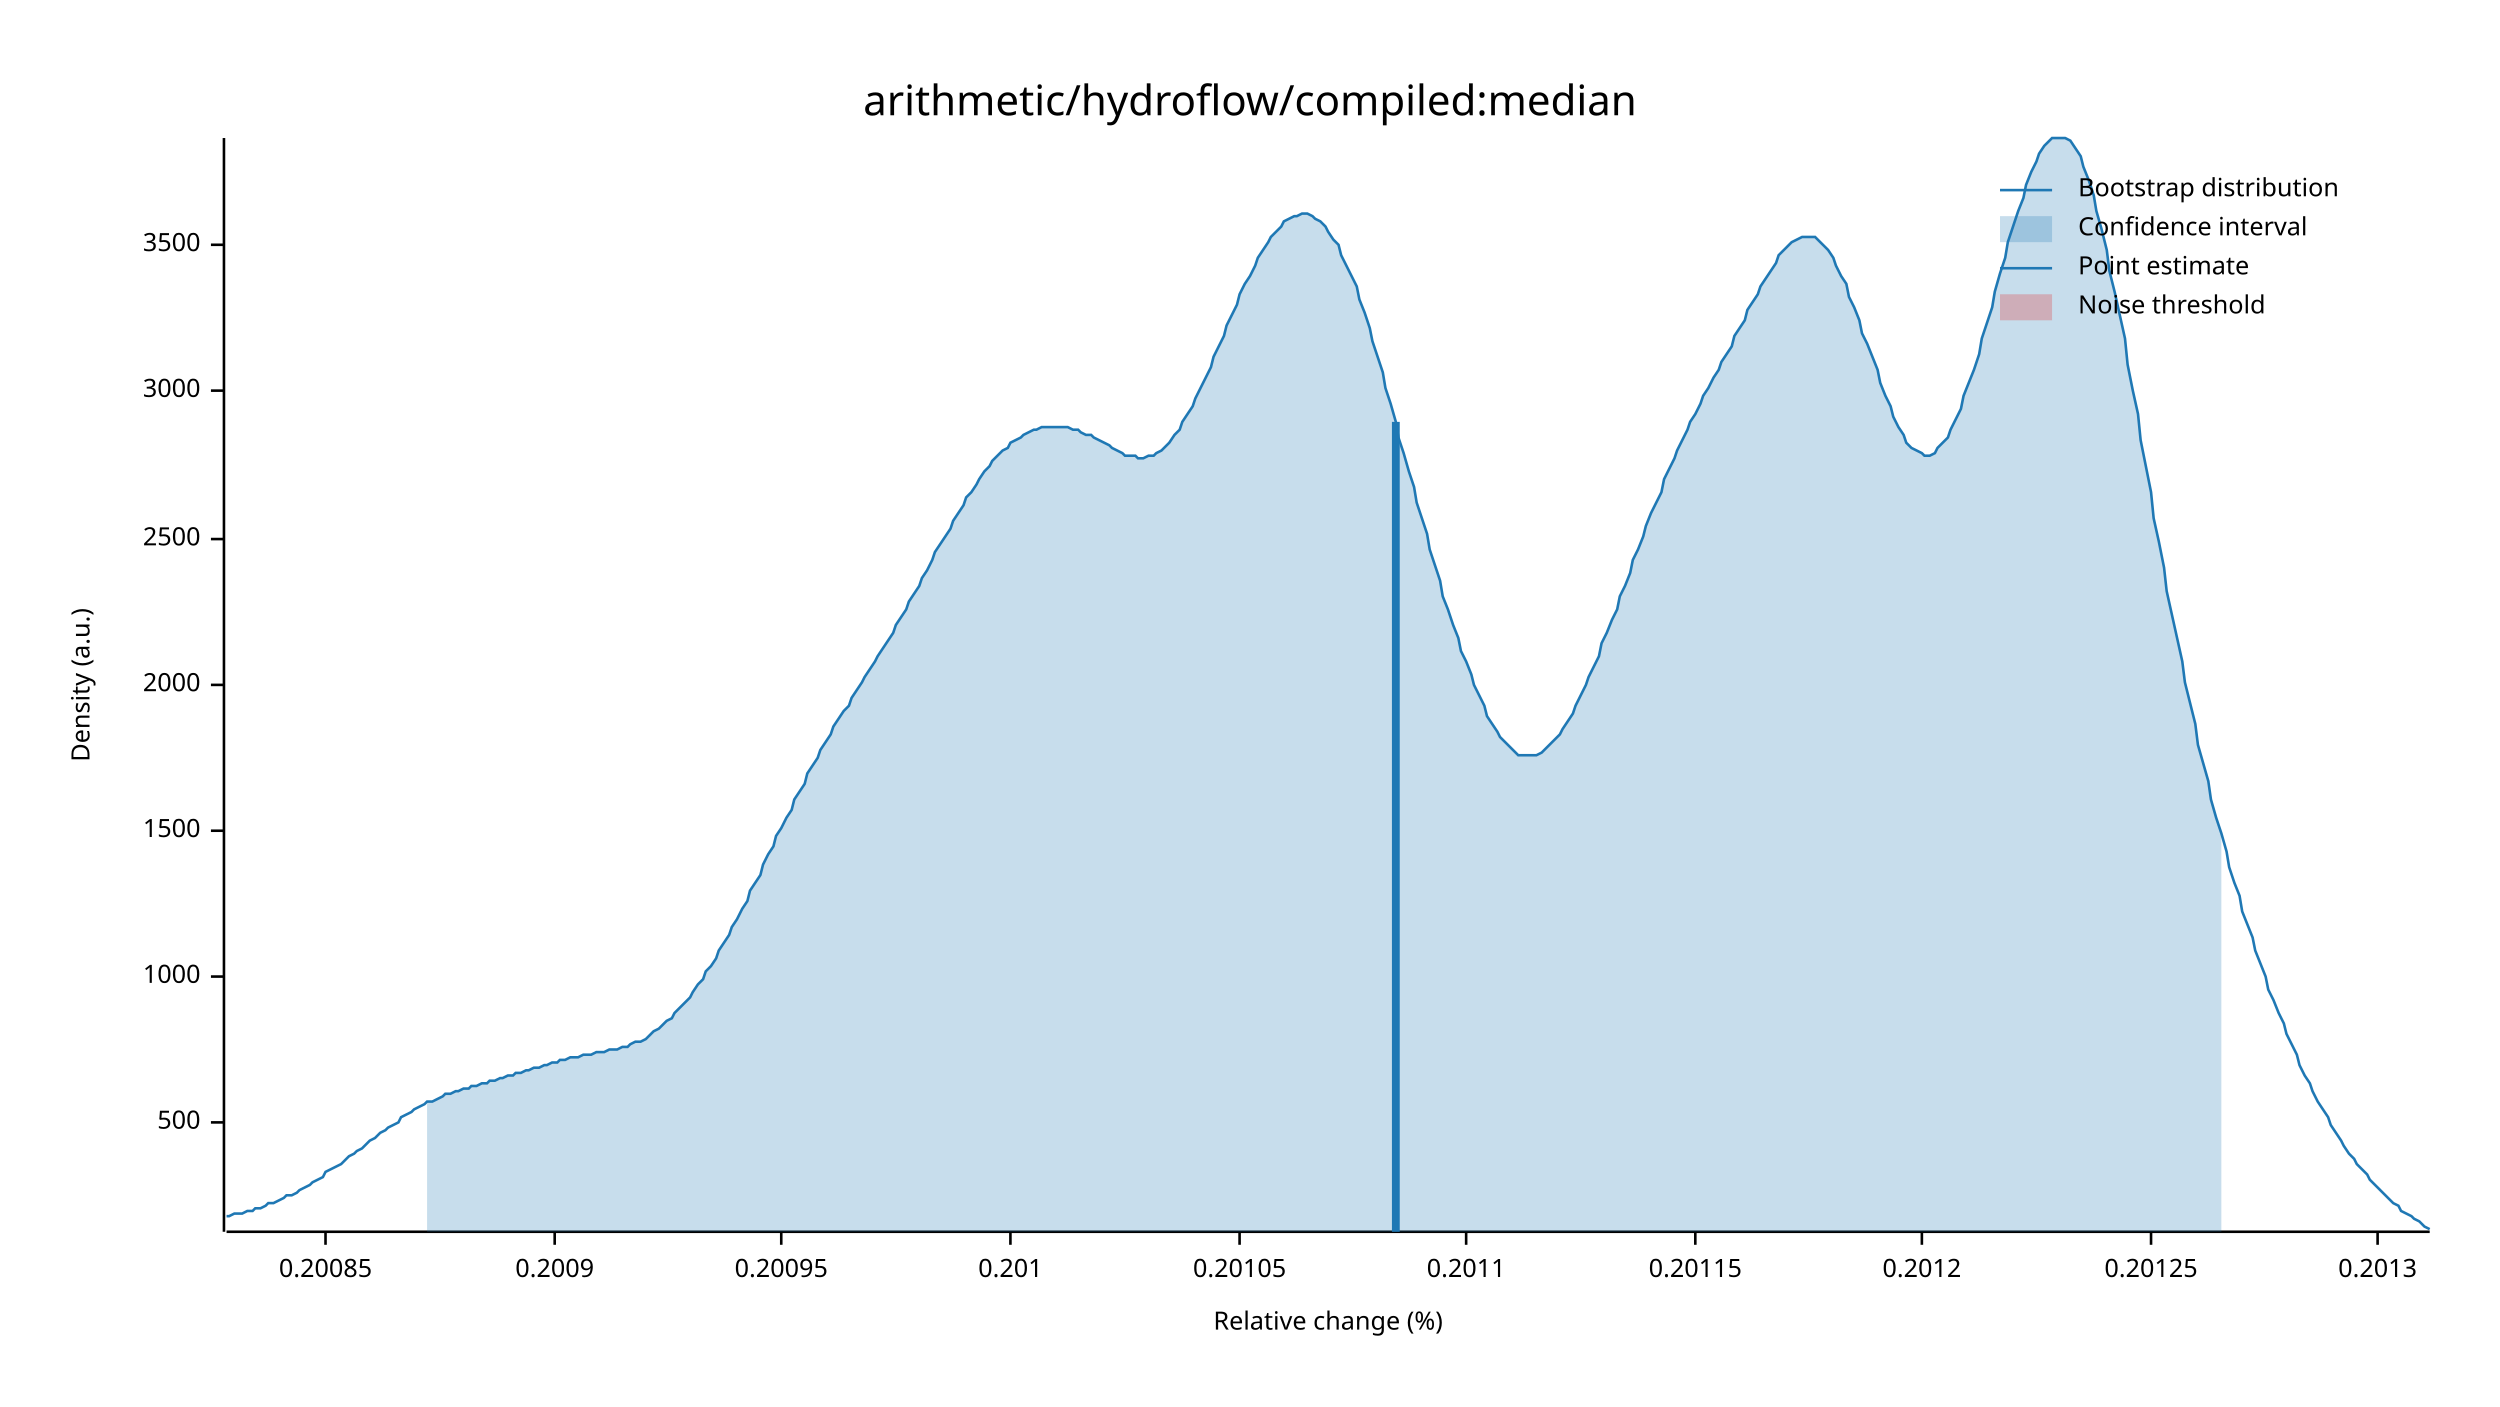
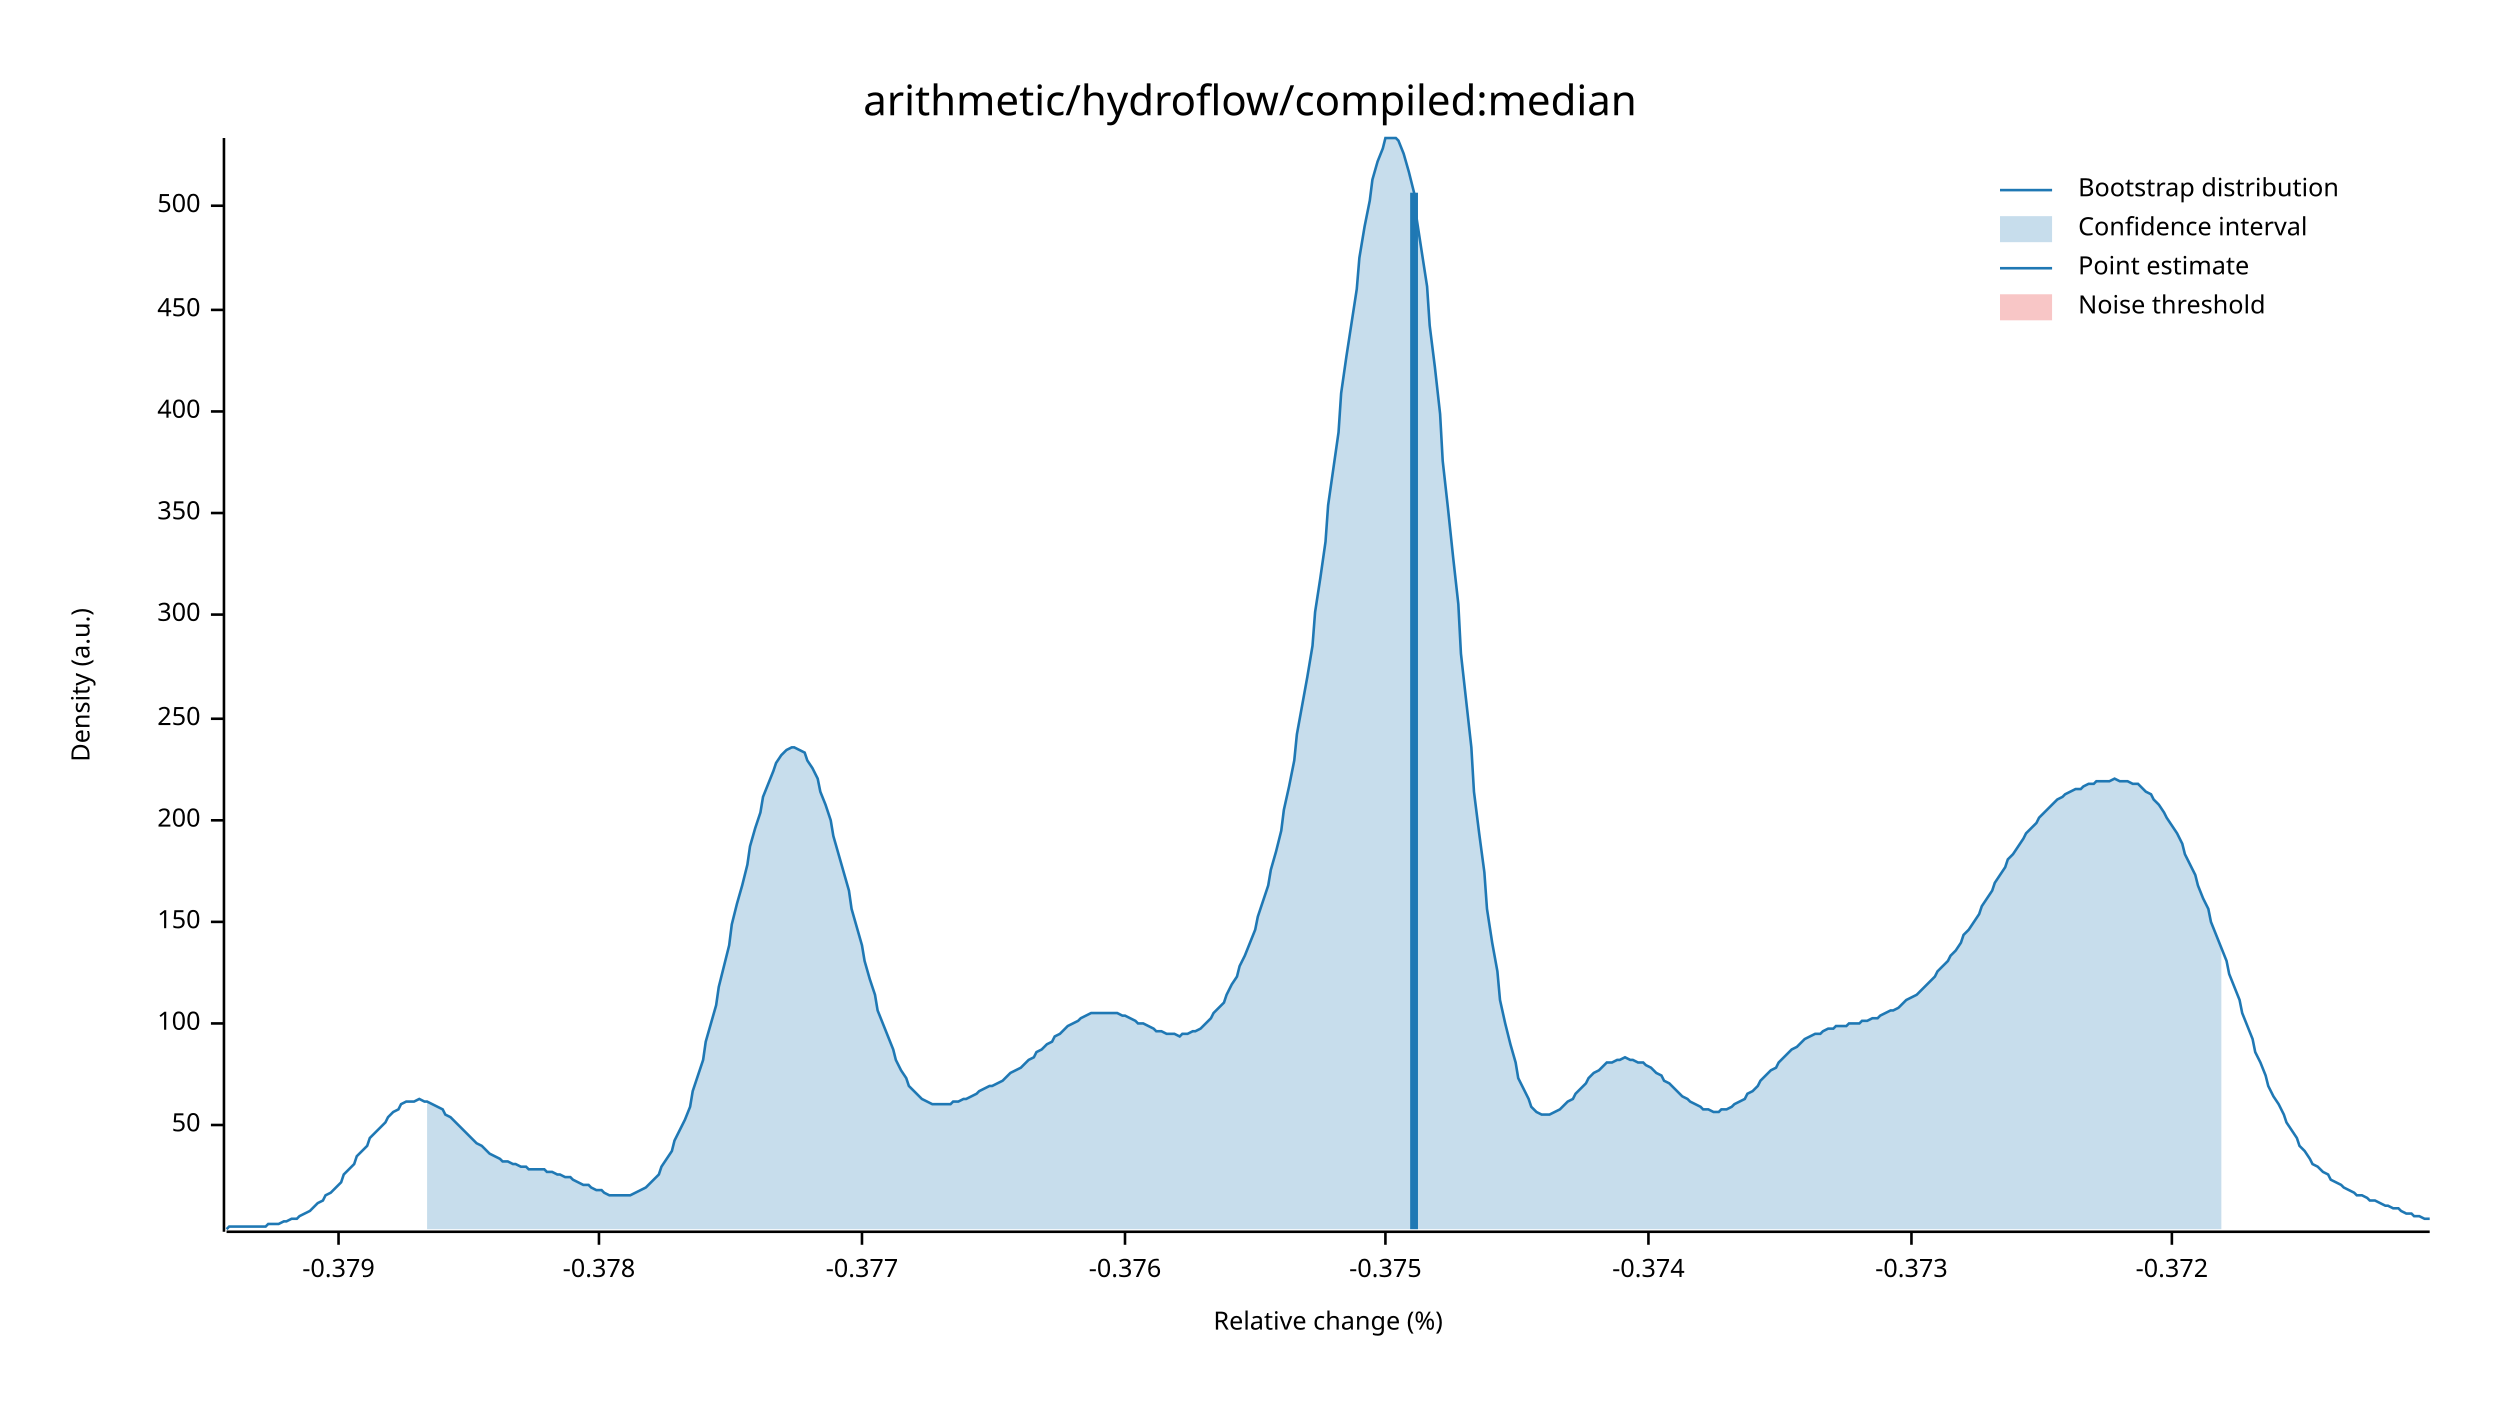
<svg xmlns="http://www.w3.org/2000/svg" width="960" height="540" viewBox="0 0 960 540">
  <text x="480" y="32" dy="0.76em" text-anchor="middle" font-family="sans-serif" font-size="16.129" opacity="1" fill="#000000">
arithmetic/hydroflow/compiled:median
</text>
  <text x="27" y="263" dy="0.76em" text-anchor="middle" font-family="sans-serif" font-size="9.677" opacity="1" fill="#000000" transform="rotate(270, 27, 263)">
Density (a.u.)
</text>
  <text x="510" y="513" dy="-0.5ex" text-anchor="middle" font-family="sans-serif" font-size="9.677" opacity="1" fill="#000000">
Relative change (%)
</text>
  <polyline fill="none" opacity="1" stroke="#000000" stroke-width="1" points="86,53 86,473 " />
-   <text x="77" y="431" dy="0.5ex" text-anchor="end" font-family="sans-serif" font-size="9.677" opacity="1" fill="#000000">
+   <text x="77" y="432" dy="0.5ex" text-anchor="end" font-family="sans-serif" font-size="9.677" opacity="1" fill="#000000">
+ 50
+ </text>
+   <polyline fill="none" opacity="1" stroke="#000000" stroke-width="1" points="81,432 86,432 " />
+   <text x="77" y="393" dy="0.5ex" text-anchor="end" font-family="sans-serif" font-size="9.677" opacity="1" fill="#000000">
+ 100
+ </text>
+   <polyline fill="none" opacity="1" stroke="#000000" stroke-width="1" points="81,393 86,393 " />
+   <text x="77" y="354" dy="0.5ex" text-anchor="end" font-family="sans-serif" font-size="9.677" opacity="1" fill="#000000">
+ 150
+ </text>
+   <polyline fill="none" opacity="1" stroke="#000000" stroke-width="1" points="81,354 86,354 " />
+   <text x="77" y="315" dy="0.5ex" text-anchor="end" font-family="sans-serif" font-size="9.677" opacity="1" fill="#000000">
+ 200
+ </text>
+   <polyline fill="none" opacity="1" stroke="#000000" stroke-width="1" points="81,315 86,315 " />
+   <text x="77" y="276" dy="0.5ex" text-anchor="end" font-family="sans-serif" font-size="9.677" opacity="1" fill="#000000">
+ 250
+ </text>
+   <polyline fill="none" opacity="1" stroke="#000000" stroke-width="1" points="81,276 86,276 " />
+   <text x="77" y="236" dy="0.5ex" text-anchor="end" font-family="sans-serif" font-size="9.677" opacity="1" fill="#000000">
+ 300
+ </text>
+   <polyline fill="none" opacity="1" stroke="#000000" stroke-width="1" points="81,236 86,236 " />
+   <text x="77" y="197" dy="0.5ex" text-anchor="end" font-family="sans-serif" font-size="9.677" opacity="1" fill="#000000">
+ 350
+ </text>
+   <polyline fill="none" opacity="1" stroke="#000000" stroke-width="1" points="81,197 86,197 " />
+   <text x="77" y="158" dy="0.5ex" text-anchor="end" font-family="sans-serif" font-size="9.677" opacity="1" fill="#000000">
+ 400
+ </text>
+   <polyline fill="none" opacity="1" stroke="#000000" stroke-width="1" points="81,158 86,158 " />
+   <text x="77" y="119" dy="0.5ex" text-anchor="end" font-family="sans-serif" font-size="9.677" opacity="1" fill="#000000">
+ 450
+ </text>
+   <polyline fill="none" opacity="1" stroke="#000000" stroke-width="1" points="81,119 86,119 " />
+   <text x="77" y="79" dy="0.5ex" text-anchor="end" font-family="sans-serif" font-size="9.677" opacity="1" fill="#000000">
500
</text>
-   <polyline fill="none" opacity="1" stroke="#000000" stroke-width="1" points="81,431 86,431 " />
-   <text x="77" y="375" dy="0.5ex" text-anchor="end" font-family="sans-serif" font-size="9.677" opacity="1" fill="#000000">
- 1000
+   <polyline fill="none" opacity="1" stroke="#000000" stroke-width="1" points="81,79 86,79 " />
+   <polyline fill="none" opacity="1" stroke="#000000" stroke-width="1" points="87,473 933,473 " />
+   <text x="130" y="483" dy="0.76em" text-anchor="middle" font-family="sans-serif" font-size="9.677" opacity="1" fill="#000000">
+ -0.379
</text>
-   <polyline fill="none" opacity="1" stroke="#000000" stroke-width="1" points="81,375 86,375 " />
-   <text x="77" y="319" dy="0.5ex" text-anchor="end" font-family="sans-serif" font-size="9.677" opacity="1" fill="#000000">
- 1500
+   <polyline fill="none" opacity="1" stroke="#000000" stroke-width="1" points="130,473 130,478 " />
+   <text x="230" y="483" dy="0.76em" text-anchor="middle" font-family="sans-serif" font-size="9.677" opacity="1" fill="#000000">
+ -0.378
</text>
-   <polyline fill="none" opacity="1" stroke="#000000" stroke-width="1" points="81,319 86,319 " />
-   <text x="77" y="263" dy="0.5ex" text-anchor="end" font-family="sans-serif" font-size="9.677" opacity="1" fill="#000000">
- 2000
+   <polyline fill="none" opacity="1" stroke="#000000" stroke-width="1" points="230,473 230,478 " />
+   <text x="331" y="483" dy="0.76em" text-anchor="middle" font-family="sans-serif" font-size="9.677" opacity="1" fill="#000000">
+ -0.377
</text>
-   <polyline fill="none" opacity="1" stroke="#000000" stroke-width="1" points="81,263 86,263 " />
-   <text x="77" y="207" dy="0.5ex" text-anchor="end" font-family="sans-serif" font-size="9.677" opacity="1" fill="#000000">
- 2500
+   <polyline fill="none" opacity="1" stroke="#000000" stroke-width="1" points="331,473 331,478 " />
+   <text x="432" y="483" dy="0.76em" text-anchor="middle" font-family="sans-serif" font-size="9.677" opacity="1" fill="#000000">
+ -0.376
</text>
-   <polyline fill="none" opacity="1" stroke="#000000" stroke-width="1" points="81,207 86,207 " />
-   <text x="77" y="150" dy="0.5ex" text-anchor="end" font-family="sans-serif" font-size="9.677" opacity="1" fill="#000000">
- 3000
+   <polyline fill="none" opacity="1" stroke="#000000" stroke-width="1" points="432,473 432,478 " />
+   <text x="532" y="483" dy="0.76em" text-anchor="middle" font-family="sans-serif" font-size="9.677" opacity="1" fill="#000000">
+ -0.375
</text>
-   <polyline fill="none" opacity="1" stroke="#000000" stroke-width="1" points="81,150 86,150 " />
-   <text x="77" y="94" dy="0.5ex" text-anchor="end" font-family="sans-serif" font-size="9.677" opacity="1" fill="#000000">
- 3500
+   <polyline fill="none" opacity="1" stroke="#000000" stroke-width="1" points="532,473 532,478 " />
+   <text x="633" y="483" dy="0.76em" text-anchor="middle" font-family="sans-serif" font-size="9.677" opacity="1" fill="#000000">
+ -0.374
</text>
-   <polyline fill="none" opacity="1" stroke="#000000" stroke-width="1" points="81,94 86,94 " />
-   <polyline fill="none" opacity="1" stroke="#000000" stroke-width="1" points="87,473 933,473 " />
-   <text x="125" y="483" dy="0.76em" text-anchor="middle" font-family="sans-serif" font-size="9.677" opacity="1" fill="#000000">
- 0.20085
+   <polyline fill="none" opacity="1" stroke="#000000" stroke-width="1" points="633,473 633,478 " />
+   <text x="734" y="483" dy="0.76em" text-anchor="middle" font-family="sans-serif" font-size="9.677" opacity="1" fill="#000000">
+ -0.373
</text>
-   <polyline fill="none" opacity="1" stroke="#000000" stroke-width="1" points="125,473 125,478 " />
-   <text x="213" y="483" dy="0.76em" text-anchor="middle" font-family="sans-serif" font-size="9.677" opacity="1" fill="#000000">
- 0.2009
+   <polyline fill="none" opacity="1" stroke="#000000" stroke-width="1" points="734,473 734,478 " />
+   <text x="834" y="483" dy="0.76em" text-anchor="middle" font-family="sans-serif" font-size="9.677" opacity="1" fill="#000000">
+ -0.372
</text>
-   <polyline fill="none" opacity="1" stroke="#000000" stroke-width="1" points="213,473 213,478 " />
-   <text x="300" y="483" dy="0.76em" text-anchor="middle" font-family="sans-serif" font-size="9.677" opacity="1" fill="#000000">
- 0.20095
- </text>
-   <polyline fill="none" opacity="1" stroke="#000000" stroke-width="1" points="300,473 300,478 " />
-   <text x="388" y="483" dy="0.76em" text-anchor="middle" font-family="sans-serif" font-size="9.677" opacity="1" fill="#000000">
- 0.201
- </text>
-   <polyline fill="none" opacity="1" stroke="#000000" stroke-width="1" points="388,473 388,478 " />
-   <text x="476" y="483" dy="0.76em" text-anchor="middle" font-family="sans-serif" font-size="9.677" opacity="1" fill="#000000">
- 0.20105
- </text>
-   <polyline fill="none" opacity="1" stroke="#000000" stroke-width="1" points="476,473 476,478 " />
-   <text x="563" y="483" dy="0.76em" text-anchor="middle" font-family="sans-serif" font-size="9.677" opacity="1" fill="#000000">
- 0.2011
- </text>
-   <polyline fill="none" opacity="1" stroke="#000000" stroke-width="1" points="563,473 563,478 " />
-   <text x="651" y="483" dy="0.76em" text-anchor="middle" font-family="sans-serif" font-size="9.677" opacity="1" fill="#000000">
- 0.20115
- </text>
-   <polyline fill="none" opacity="1" stroke="#000000" stroke-width="1" points="651,473 651,478 " />
-   <text x="738" y="483" dy="0.76em" text-anchor="middle" font-family="sans-serif" font-size="9.677" opacity="1" fill="#000000">
- 0.2012
- </text>
-   <polyline fill="none" opacity="1" stroke="#000000" stroke-width="1" points="738,473 738,478 " />
-   <text x="826" y="483" dy="0.76em" text-anchor="middle" font-family="sans-serif" font-size="9.677" opacity="1" fill="#000000">
- 0.20125
- </text>
-   <polyline fill="none" opacity="1" stroke="#000000" stroke-width="1" points="826,473 826,478 " />
-   <text x="913" y="483" dy="0.76em" text-anchor="middle" font-family="sans-serif" font-size="9.677" opacity="1" fill="#000000">
- 0.2013
- </text>
-   <polyline fill="none" opacity="1" stroke="#000000" stroke-width="1" points="913,473 913,478 " />
-   <polyline fill="none" opacity="1" stroke="#1F78B4" stroke-width="1" points="87,467 88,467 90,466 92,466 93,466 95,465 97,465 98,464 100,464 102,463 103,462 105,462 107,461 109,460 110,459 112,459 114,458 115,457 117,456 119,455 120,454 122,453 124,452 125,450 127,449 129,448 131,447 132,446 134,444 136,443 137,442 139,441 141,439 142,438 144,437 146,435 148,434 149,433 151,432 153,431 154,429 156,428 158,427 159,426 161,425 163,424 164,423 166,423 168,422 170,421 171,420 173,420 175,419 176,419 178,418 180,418 181,417 183,417 185,416 187,416 188,415 190,415 192,414 193,414 195,413 197,413 198,412 200,412 202,411 203,411 205,410 207,410 209,409 210,409 212,408 214,408 215,407 217,407 219,406 220,406 222,406 224,405 226,405 227,405 229,404 231,404 232,404 234,403 236,403 237,403 239,402 241,402 242,401 244,400 246,400 248,399 249,398 251,396 253,395 254,394 256,392 258,391 259,389 261,387 263,385 265,383 266,381 268,378 270,376 271,373 273,371 275,368 276,365 278,362 280,359 281,356 283,353 285,349 287,346 288,342 290,339 292,336 293,332 295,328 297,325 298,321 300,318 302,314 304,311 305,307 307,304 309,301 310,297 312,294 314,291 315,288 317,285 319,282 320,279 322,276 324,273 326,271 327,268 329,265 331,262 332,260 334,257 336,254 337,252 339,249 341,246 343,243 344,240 346,237 348,234 349,231 351,228 353,225 354,222 356,219 358,215 359,212 361,209 363,206 365,203 366,200 368,197 370,194 371,191 373,189 375,186 376,184 378,181 380,179 381,177 383,175 385,173 387,172 388,170 390,169 392,168 393,167 395,166 397,165 398,165 400,164 402,164 404,164 405,164 407,164 409,164 410,164 412,165 414,165 415,166 417,167 419,167 420,168 422,169 424,170 426,171 427,172 429,173 431,174 432,175 434,175 436,175 437,176 439,176 441,175 443,175 444,174 446,173 448,171 449,170 451,167 453,165 454,162 456,159 458,156 459,153 461,149 463,145 465,141 466,137 468,133 470,129 471,125 473,121 475,117 476,113 478,109 480,106 482,102 483,99 485,96 487,93 488,91 490,89 492,87 493,85 495,84 497,83 498,83 500,82 502,82 504,83 505,84 507,85 509,87 510,89 512,92 514,94 515,98 517,102 519,106 521,110 522,115 524,120 526,126 527,131 529,137 531,143 532,149 534,155 536,162 537,168 539,174 541,181 543,187 544,193 546,199 548,205 549,211 551,217 553,223 554,229 556,234 558,240 560,245 561,250 563,254 565,259 566,263 568,267 570,271 571,275 573,278 575,281 576,283 578,285 580,287 582,289 583,290 585,290 587,290 588,290 590,290 592,289 593,288 595,286 597,284 599,282 600,280 602,277 604,274 605,271 607,267 609,263 610,260 612,256 614,252 615,247 617,243 619,238 621,234 622,229 624,225 626,220 627,215 629,211 631,206 632,202 634,197 636,193 638,189 639,184 641,180 643,176 644,173 646,169 648,165 649,162 651,159 653,155 654,152 656,149 658,145 660,142 661,139 663,136 665,133 666,129 668,126 670,123 671,119 673,116 675,113 676,110 678,107 680,104 682,101 683,98 685,96 687,94 688,93 690,92 692,91 693,91 695,91 697,91 699,93 700,94 702,96 704,99 705,102 707,106 709,109 710,114 712,118 714,123 715,128 717,132 719,137 721,142 722,147 724,152 726,156 727,160 729,164 731,167 732,170 734,172 736,173 738,174 739,175 741,175 743,174 744,172 746,170 748,168 749,165 751,161 753,157 754,152 756,147 758,142 760,136 761,130 763,124 765,118 766,112 768,105 770,99 771,93 773,87 775,81 777,76 778,71 780,66 782,62 783,59 785,56 787,54 788,53 790,53 792,53 793,53 795,54 797,57 799,60 800,64 802,69 804,75 805,81 807,88 809,96 810,104 812,112 814,121 816,130 817,140 819,150 821,159 822,169 824,179 826,189 827,199 829,208 831,218 832,227 834,236 836,245 838,254 839,262 841,270 843,278 844,286 846,293 848,300 849,307 851,314 853,320 855,327 856,333 858,339 860,344 861,350 863,355 865,360 866,365 868,370 870,375 871,380 873,384 875,389 877,393 878,397 880,401 882,405 883,409 885,413 887,416 888,419 890,423 892,426 894,429 895,432 897,435 899,438 900,440 902,443 904,445 905,447 907,449 909,451 910,453 912,455 914,457 916,459 917,460 919,462 921,463 922,465 924,466 926,467 927,468 929,469 931,471 933,472 " />
-   <polygon opacity="0.25" fill="#1F78B4" points="164,423 166,423 168,422 170,421 171,420 173,420 175,419 176,419 178,418 180,418 181,417 183,417 185,416 187,416 188,415 190,415 192,414 193,414 195,413 197,413 198,412 200,412 202,411 203,411 205,410 207,410 209,409 210,409 212,408 214,408 215,407 217,407 219,406 220,406 222,406 224,405 226,405 227,405 229,404 231,404 232,404 234,403 236,403 237,403 239,402 241,402 242,401 244,400 246,400 248,399 249,398 251,396 253,395 254,394 256,392 258,391 259,389 261,387 263,385 265,383 266,381 268,378 270,376 271,373 273,371 275,368 276,365 278,362 280,359 281,356 283,353 285,349 287,346 288,342 290,339 292,336 293,332 295,328 297,325 298,321 300,318 302,314 304,311 305,307 307,304 309,301 310,297 312,294 314,291 315,288 317,285 319,282 320,279 322,276 324,273 326,271 327,268 329,265 331,262 332,260 334,257 336,254 337,252 339,249 341,246 343,243 344,240 346,237 348,234 349,231 351,228 353,225 354,222 356,219 358,215 359,212 361,209 363,206 365,203 366,200 368,197 370,194 371,191 373,189 375,186 376,184 378,181 380,179 381,177 383,175 385,173 387,172 388,170 390,169 392,168 393,167 395,166 397,165 398,165 400,164 402,164 404,164 405,164 407,164 409,164 410,164 412,165 414,165 415,166 417,167 419,167 420,168 422,169 424,170 426,171 427,172 429,173 431,174 432,175 434,175 436,175 437,176 439,176 441,175 443,175 444,174 446,173 448,171 449,170 451,167 453,165 454,162 456,159 458,156 459,153 461,149 463,145 465,141 466,137 468,133 470,129 471,125 473,121 475,117 476,113 478,109 480,106 482,102 483,99 485,96 487,93 488,91 490,89 492,87 493,85 495,84 497,83 498,83 500,82 502,82 504,83 505,84 507,85 509,87 510,89 512,92 514,94 515,98 517,102 519,106 521,110 522,115 524,120 526,126 527,131 529,137 531,143 532,149 534,155 536,162 537,168 539,174 541,181 543,187 544,193 546,199 548,205 549,211 551,217 553,223 554,229 556,234 558,240 560,245 561,250 563,254 565,259 566,263 568,267 570,271 571,275 573,278 575,281 576,283 578,285 580,287 582,289 583,290 585,290 587,290 588,290 590,290 592,289 593,288 595,286 597,284 599,282 600,280 602,277 604,274 605,271 607,267 609,263 610,260 612,256 614,252 615,247 617,243 619,238 621,234 622,229 624,225 626,220 627,215 629,211 631,206 632,202 634,197 636,193 638,189 639,184 641,180 643,176 644,173 646,169 648,165 649,162 651,159 653,155 654,152 656,149 658,145 660,142 661,139 663,136 665,133 666,129 668,126 670,123 671,119 673,116 675,113 676,110 678,107 680,104 682,101 683,98 685,96 687,94 688,93 690,92 692,91 693,91 695,91 697,91 699,93 700,94 702,96 704,99 705,102 707,106 709,109 710,114 712,118 714,123 715,128 717,132 719,137 721,142 722,147 724,152 726,156 727,160 729,164 731,167 732,170 734,172 736,173 738,174 739,175 741,175 743,174 744,172 746,170 748,168 749,165 751,161 753,157 754,152 756,147 758,142 760,136 761,130 763,124 765,118 766,112 768,105 770,99 771,93 773,87 775,81 777,76 778,71 780,66 782,62 783,59 785,56 787,54 788,53 790,53 792,53 793,53 795,54 797,57 799,60 800,64 802,69 804,75 805,81 807,88 809,96 810,104 812,112 814,121 816,130 817,140 819,150 821,159 822,169 824,179 826,189 827,199 829,208 831,218 832,227 834,236 836,245 838,254 839,262 841,270 843,278 844,286 846,293 848,300 849,307 851,314 853,320 853,473 164,473 " />
-   <polyline fill="none" opacity="1" stroke="#1F78B4" stroke-width="3" points="536,473 536,162 " />
+   <polyline fill="none" opacity="1" stroke="#000000" stroke-width="1" points="834,473 834,478 " />
+   <polyline fill="none" opacity="1" stroke="#1F78B4" stroke-width="1" points="87,472 88,471 90,471 92,471 93,471 95,471 97,471 98,471 100,471 102,471 103,470 105,470 107,470 109,469 110,469 112,468 114,468 115,467 117,466 119,465 120,464 122,462 124,461 125,459 127,458 129,456 131,454 132,451 134,449 136,447 137,444 139,442 141,440 142,437 144,435 146,433 148,431 149,429 151,427 153,426 154,424 156,423 158,423 159,423 161,422 163,423 164,423 166,424 168,425 170,426 171,428 173,429 175,431 176,432 178,434 180,436 181,437 183,439 185,440 187,442 188,443 190,444 192,445 193,446 195,446 197,447 198,447 200,448 202,448 203,449 205,449 207,449 209,449 210,450 212,450 214,451 215,451 217,452 219,452 220,453 222,454 224,455 226,455 227,456 229,457 231,457 232,458 234,459 236,459 237,459 239,459 241,459 242,459 244,458 246,457 248,456 249,455 251,453 253,451 254,448 256,445 258,442 259,438 261,434 263,430 265,425 266,419 268,413 270,407 271,400 273,393 275,386 276,379 278,371 280,363 281,355 283,347 285,340 287,332 288,325 290,318 292,312 293,306 295,301 297,296 298,293 300,290 302,288 304,287 305,287 307,288 309,289 310,292 312,295 314,299 315,304 317,309 319,315 320,321 322,328 324,335 326,342 327,349 329,356 331,363 332,369 334,376 336,382 337,388 339,393 341,398 343,403 344,407 346,411 348,414 349,417 351,419 353,421 354,422 356,423 358,424 359,424 361,424 363,424 365,424 366,423 368,423 370,422 371,422 373,421 375,420 376,419 378,418 380,417 381,417 383,416 385,415 387,413 388,412 390,411 392,410 393,409 395,407 397,406 398,404 400,403 402,401 404,400 405,398 407,397 409,395 410,394 412,393 414,392 415,391 417,390 419,389 420,389 422,389 424,389 426,389 427,389 429,389 431,390 432,390 434,391 436,392 437,393 439,393 441,394 443,395 444,396 446,396 448,397 449,397 451,397 453,398 454,397 456,397 458,396 459,396 461,395 463,393 465,391 466,389 468,387 470,385 471,382 473,378 475,375 476,371 478,367 480,362 482,357 483,352 485,346 487,340 488,334 490,327 492,319 493,311 495,302 497,292 498,282 500,271 502,260 504,248 505,235 507,222 509,208 510,194 512,180 514,166 515,151 517,137 519,124 521,111 522,99 524,87 526,77 527,69 529,62 531,57 532,53 534,53 536,53 537,54 539,59 541,66 543,74 544,84 546,97 548,110 549,125 551,141 553,159 554,177 556,195 558,214 560,232 561,251 563,269 565,287 566,304 568,320 570,335 571,349 573,362 575,373 576,384 578,393 580,401 582,408 583,414 585,418 587,422 588,425 590,427 592,428 593,428 595,428 597,427 599,426 600,425 602,423 604,422 605,420 607,418 609,416 610,414 612,412 614,411 615,410 617,408 619,408 621,407 622,407 624,406 626,407 627,407 629,408 631,408 632,409 634,410 636,412 638,413 639,415 641,416 643,418 644,419 646,421 648,422 649,423 651,424 653,425 654,426 656,426 658,427 660,427 661,426 663,426 665,425 666,424 668,423 670,422 671,420 673,419 675,417 676,415 678,413 680,411 682,410 683,408 685,406 687,404 688,403 690,402 692,400 693,399 695,398 697,397 699,397 700,396 702,395 704,395 705,394 707,394 709,394 710,393 712,393 714,393 715,392 717,392 719,391 721,391 722,390 724,389 726,388 727,388 729,387 731,385 732,384 734,383 736,382 738,380 739,379 741,377 743,375 744,373 746,371 748,369 749,367 751,365 753,362 754,359 756,357 758,354 760,351 761,348 763,345 765,342 766,339 768,336 770,333 771,330 773,328 775,325 777,322 778,320 780,318 782,316 783,314 785,312 787,310 788,309 790,307 792,306 793,305 795,304 797,303 799,303 800,302 802,301 804,301 805,300 807,300 809,300 810,300 812,299 814,300 816,300 817,300 819,301 821,301 822,302 824,304 826,305 827,307 829,309 831,312 832,314 834,317 836,320 838,324 839,328 841,332 843,336 844,340 846,345 848,349 849,354 851,359 853,364 855,369 856,374 858,379 860,384 861,389 863,394 865,399 866,404 868,408 870,413 871,417 873,421 875,424 877,428 878,431 880,434 882,437 883,440 885,442 887,445 888,447 890,448 892,450 894,451 895,453 897,454 899,455 900,456 902,457 904,458 905,459 907,459 909,460 910,461 912,461 914,462 916,463 917,463 919,464 921,464 922,465 924,466 926,466 927,467 929,467 931,468 933,468 " />
+   <polygon opacity="0.25" fill="#1F78B4" points="164,423 166,424 168,425 170,426 171,428 173,429 175,431 176,432 178,434 180,436 181,437 183,439 185,440 187,442 188,443 190,444 192,445 193,446 195,446 197,447 198,447 200,448 202,448 203,449 205,449 207,449 209,449 210,450 212,450 214,451 215,451 217,452 219,452 220,453 222,454 224,455 226,455 227,456 229,457 231,457 232,458 234,459 236,459 237,459 239,459 241,459 242,459 244,458 246,457 248,456 249,455 251,453 253,451 254,448 256,445 258,442 259,438 261,434 263,430 265,425 266,419 268,413 270,407 271,400 273,393 275,386 276,379 278,371 280,363 281,355 283,347 285,340 287,332 288,325 290,318 292,312 293,306 295,301 297,296 298,293 300,290 302,288 304,287 305,287 307,288 309,289 310,292 312,295 314,299 315,304 317,309 319,315 320,321 322,328 324,335 326,342 327,349 329,356 331,363 332,369 334,376 336,382 337,388 339,393 341,398 343,403 344,407 346,411 348,414 349,417 351,419 353,421 354,422 356,423 358,424 359,424 361,424 363,424 365,424 366,423 368,423 370,422 371,422 373,421 375,420 376,419 378,418 380,417 381,417 383,416 385,415 387,413 388,412 390,411 392,410 393,409 395,407 397,406 398,404 400,403 402,401 404,400 405,398 407,397 409,395 410,394 412,393 414,392 415,391 417,390 419,389 420,389 422,389 424,389 426,389 427,389 429,389 431,390 432,390 434,391 436,392 437,393 439,393 441,394 443,395 444,396 446,396 448,397 449,397 451,397 453,398 454,397 456,397 458,396 459,396 461,395 463,393 465,391 466,389 468,387 470,385 471,382 473,378 475,375 476,371 478,367 480,362 482,357 483,352 485,346 487,340 488,334 490,327 492,319 493,311 495,302 497,292 498,282 500,271 502,260 504,248 505,235 507,222 509,208 510,194 512,180 514,166 515,151 517,137 519,124 521,111 522,99 524,87 526,77 527,69 529,62 531,57 532,53 534,53 536,53 537,54 539,59 541,66 543,74 544,84 546,97 548,110 549,125 551,141 553,159 554,177 556,195 558,214 560,232 561,251 563,269 565,287 566,304 568,320 570,335 571,349 573,362 575,373 576,384 578,393 580,401 582,408 583,414 585,418 587,422 588,425 590,427 592,428 593,428 595,428 597,427 599,426 600,425 602,423 604,422 605,420 607,418 609,416 610,414 612,412 614,411 615,410 617,408 619,408 621,407 622,407 624,406 626,407 627,407 629,408 631,408 632,409 634,410 636,412 638,413 639,415 641,416 643,418 644,419 646,421 648,422 649,423 651,424 653,425 654,426 656,426 658,427 660,427 661,426 663,426 665,425 666,424 668,423 670,422 671,420 673,419 675,417 676,415 678,413 680,411 682,410 683,408 685,406 687,404 688,403 690,402 692,400 693,399 695,398 697,397 699,397 700,396 702,395 704,395 705,394 707,394 709,394 710,393 712,393 714,393 715,392 717,392 719,391 721,391 722,390 724,389 726,388 727,388 729,387 731,385 732,384 734,383 736,382 738,380 739,379 741,377 743,375 744,373 746,371 748,369 749,367 751,365 753,362 754,359 756,357 758,354 760,351 761,348 763,345 765,342 766,339 768,336 770,333 771,330 773,328 775,325 777,322 778,320 780,318 782,316 783,314 785,312 787,310 788,309 790,307 792,306 793,305 795,304 797,303 799,303 800,302 802,301 804,301 805,300 807,300 809,300 810,300 812,299 814,300 816,300 817,300 819,301 821,301 822,302 824,304 826,305 827,307 829,309 831,312 832,314 834,317 836,320 838,324 839,328 841,332 843,336 844,340 846,345 848,349 849,354 851,359 853,364 853,472 164,472 " />
+   <polyline fill="none" opacity="1" stroke="#1F78B4" stroke-width="3" points="543,472 543,74 " />
  <rect x="510" y="53" width="0" height="419" opacity="0.1" fill="#E31A1C" stroke="none" />
  <text x="798" y="68" dy="0.76em" text-anchor="start" font-family="sans-serif" font-size="9.677" opacity="1" fill="#000000">
Bootstrap distribution
</text>
  <text x="798" y="83" dy="0.76em" text-anchor="start" font-family="sans-serif" font-size="9.677" opacity="1" fill="#000000">
Confidence interval
</text>
  <text x="798" y="98" dy="0.76em" text-anchor="start" font-family="sans-serif" font-size="9.677" opacity="1" fill="#000000">
Point estimate
</text>
  <text x="798" y="113" dy="0.76em" text-anchor="start" font-family="sans-serif" font-size="9.677" opacity="1" fill="#000000">
Noise threshold
</text>
  <polyline fill="none" opacity="1" stroke="#1F78B4" stroke-width="1" points="768,73 788,73 " />
  <rect x="768" y="83" width="20" height="10" opacity="0.25" fill="#1F78B4" stroke="none" />
  <polyline fill="none" opacity="1" stroke="#1F78B4" stroke-width="1" points="768,103 788,103 " />
  <rect x="768" y="113" width="20" height="10" opacity="0.25" fill="#E31A1C" stroke="none" />
</svg>
